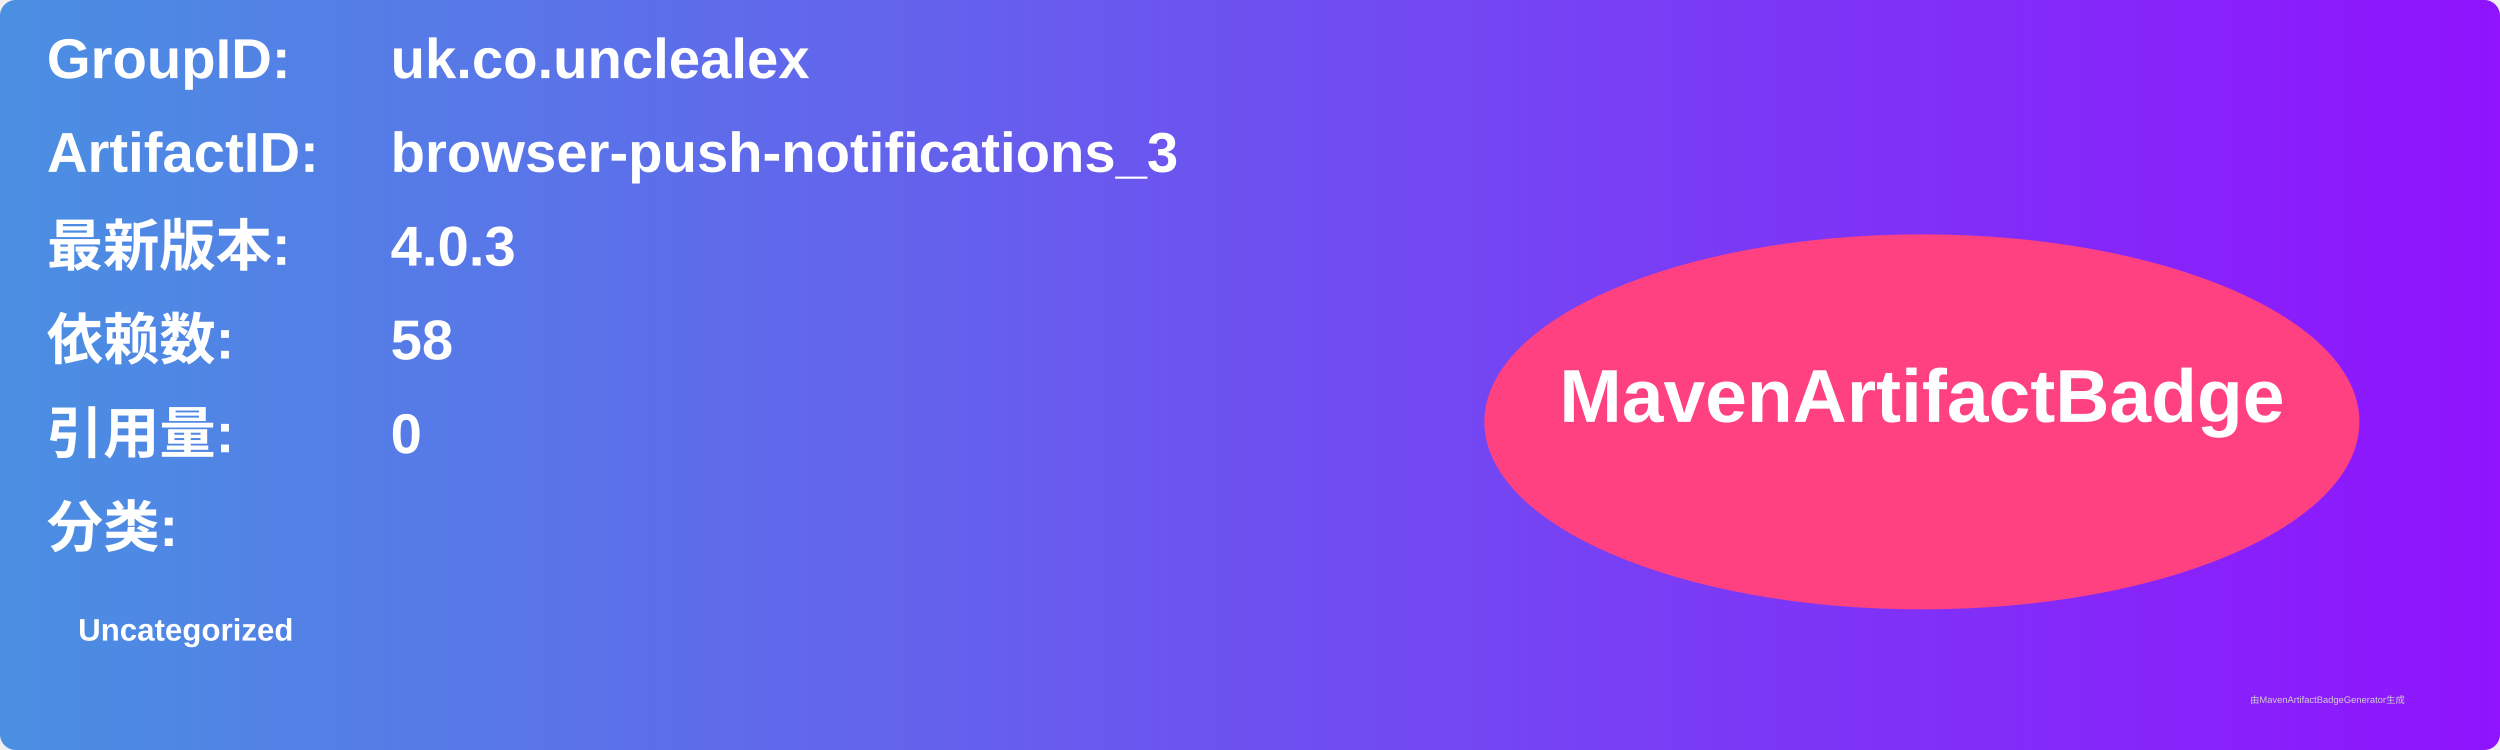
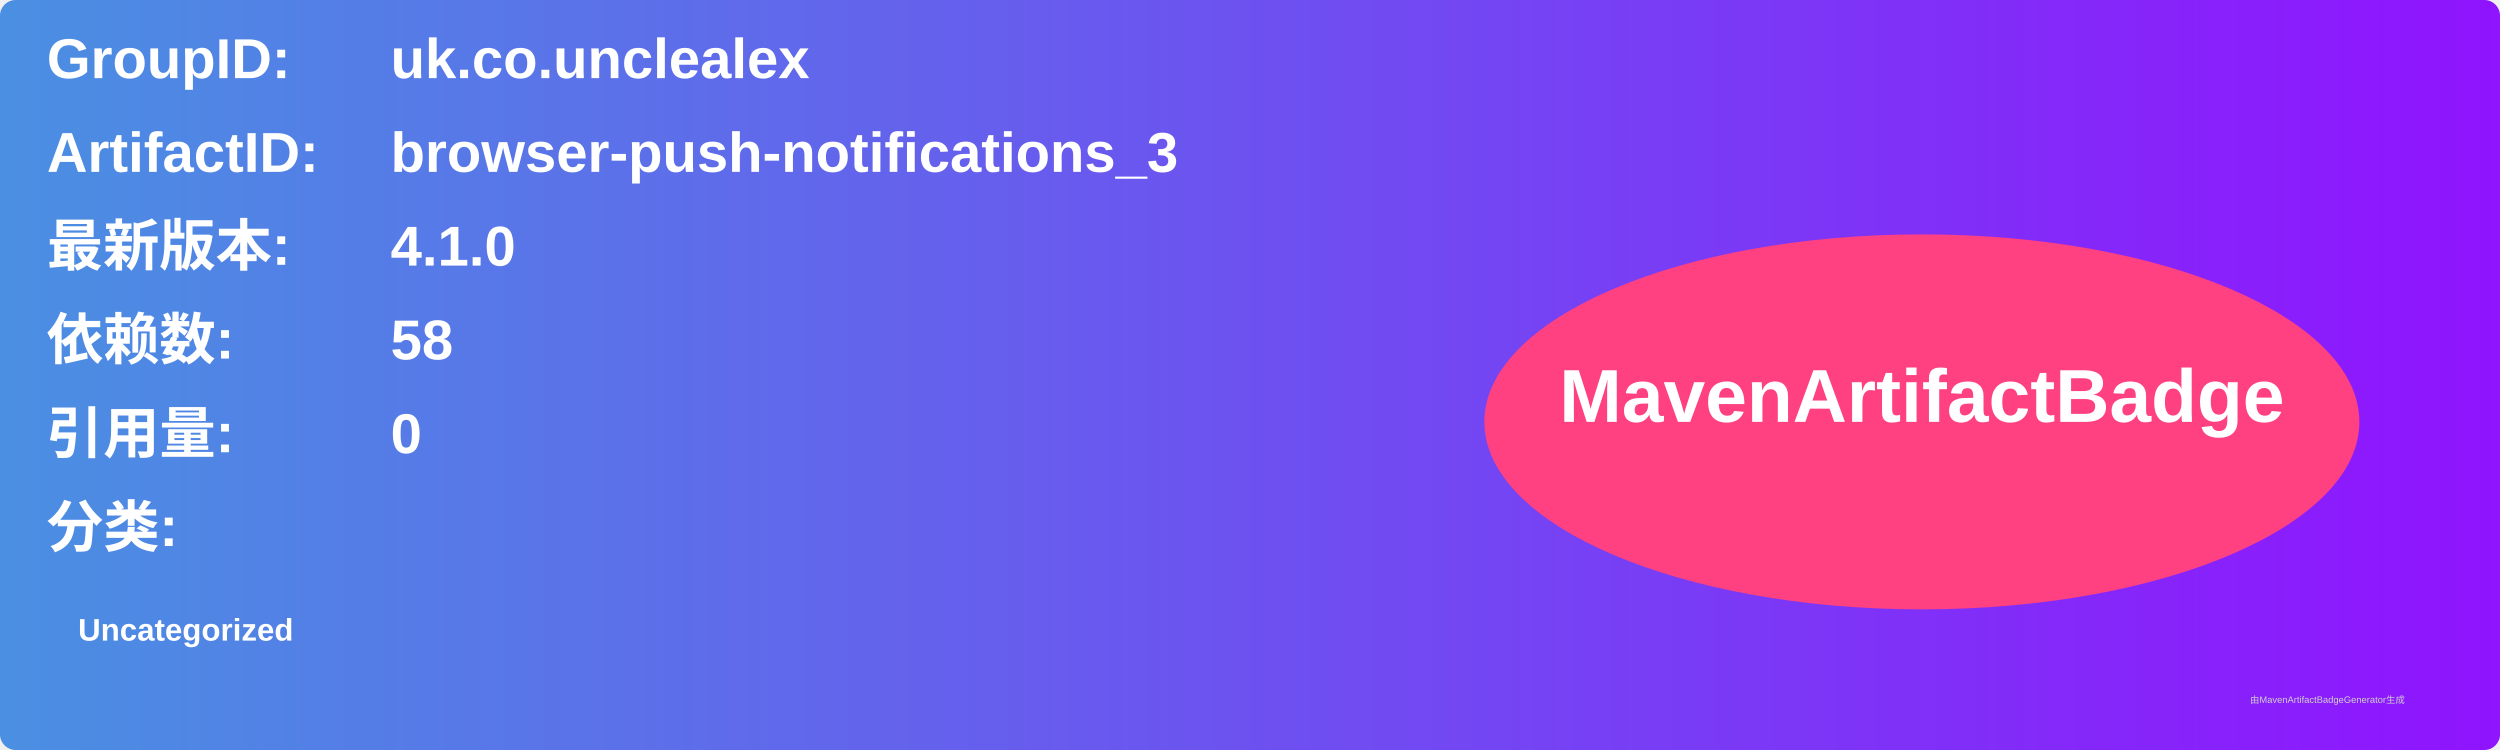
<svg xmlns="http://www.w3.org/2000/svg" width="800" height="240" viewBox="0 0 800 240">
  <linearGradient id="grad" x1="0%" y1="0%" x2="100%" y2="0%">
    <stop offset="0%" stop-color="#4a90e2" />
    <stop offset="100%" stop-color="#9013fe" />
  </linearGradient>
  <rect width="100%" height="100%" rx="5" ry="5" fill="url(#grad)" />
  <g transform="translate(15, 15)">
    <text x="0" y="10" font-family="Arial" font-size="18" fill="white" font-weight="bold" width="260">GroupID:</text>
    <text x="110" y="10" font-family="Arial" font-size="18" fill="white" font-weight="bold" width="460">uk.co.unclealex</text>
    <text x="0" y="40" font-family="Arial" font-size="18" fill="white" font-weight="bold" width="260">ArtifactID:</text>
    <text x="110" y="40" font-family="Arial" font-size="18" fill="white" font-weight="bold" width="460">browser-push-notifications_3</text>
    <text x="0" y="70" font-family="Arial" font-size="18" fill="white" font-weight="bold">最新版本:</text>
    <text x="110" y="70" font-family="Arial" font-size="18" fill="white" font-weight="bold">
-       <tspan font-weight="bold">4.0.3</tspan>
+       <tspan font-weight="bold">4.1.0</tspan>
    </text>
    <text x="0" y="100" font-family="Arial" font-size="18" fill="white" font-weight="bold">依赖数: </text>
    <text x="110" y="100" font-family="Arial" font-size="18" fill="white">
      <tspan font-weight="bold">58</tspan>
    </text>
    <text x="0" y="130" font-family="Arial" font-size="18" fill="white" font-weight="bold">引用量: </text>
    <text x="110" y="130" font-family="Arial" font-size="18" fill="white">
      <tspan font-weight="bold">0</tspan>
    </text>
    <text x="0" y="160" font-family="Arial" font-size="18" fill="white" font-weight="bold">分类:</text>
    <text x="10" y="190" font-family="Arial" font-size="10" fill="white">
      <tspan font-weight="bold">Uncategorized</tspan>
    </text>
    <ellipse cx="600" cy="120" rx="140" ry="60" fill="#ff4081" />
    <text x="600" y="120" text-anchor="middle" font-family="Arial" font-size="24" fill="white" font-weight="bold">MavenArtifactBadge</text>
  </g>
  <text x="720" y="225" font-family="Arial" font-size="3" fill="#d0d0d0">由MavenArtifactBadgeGenerator生成</text>
</svg>
